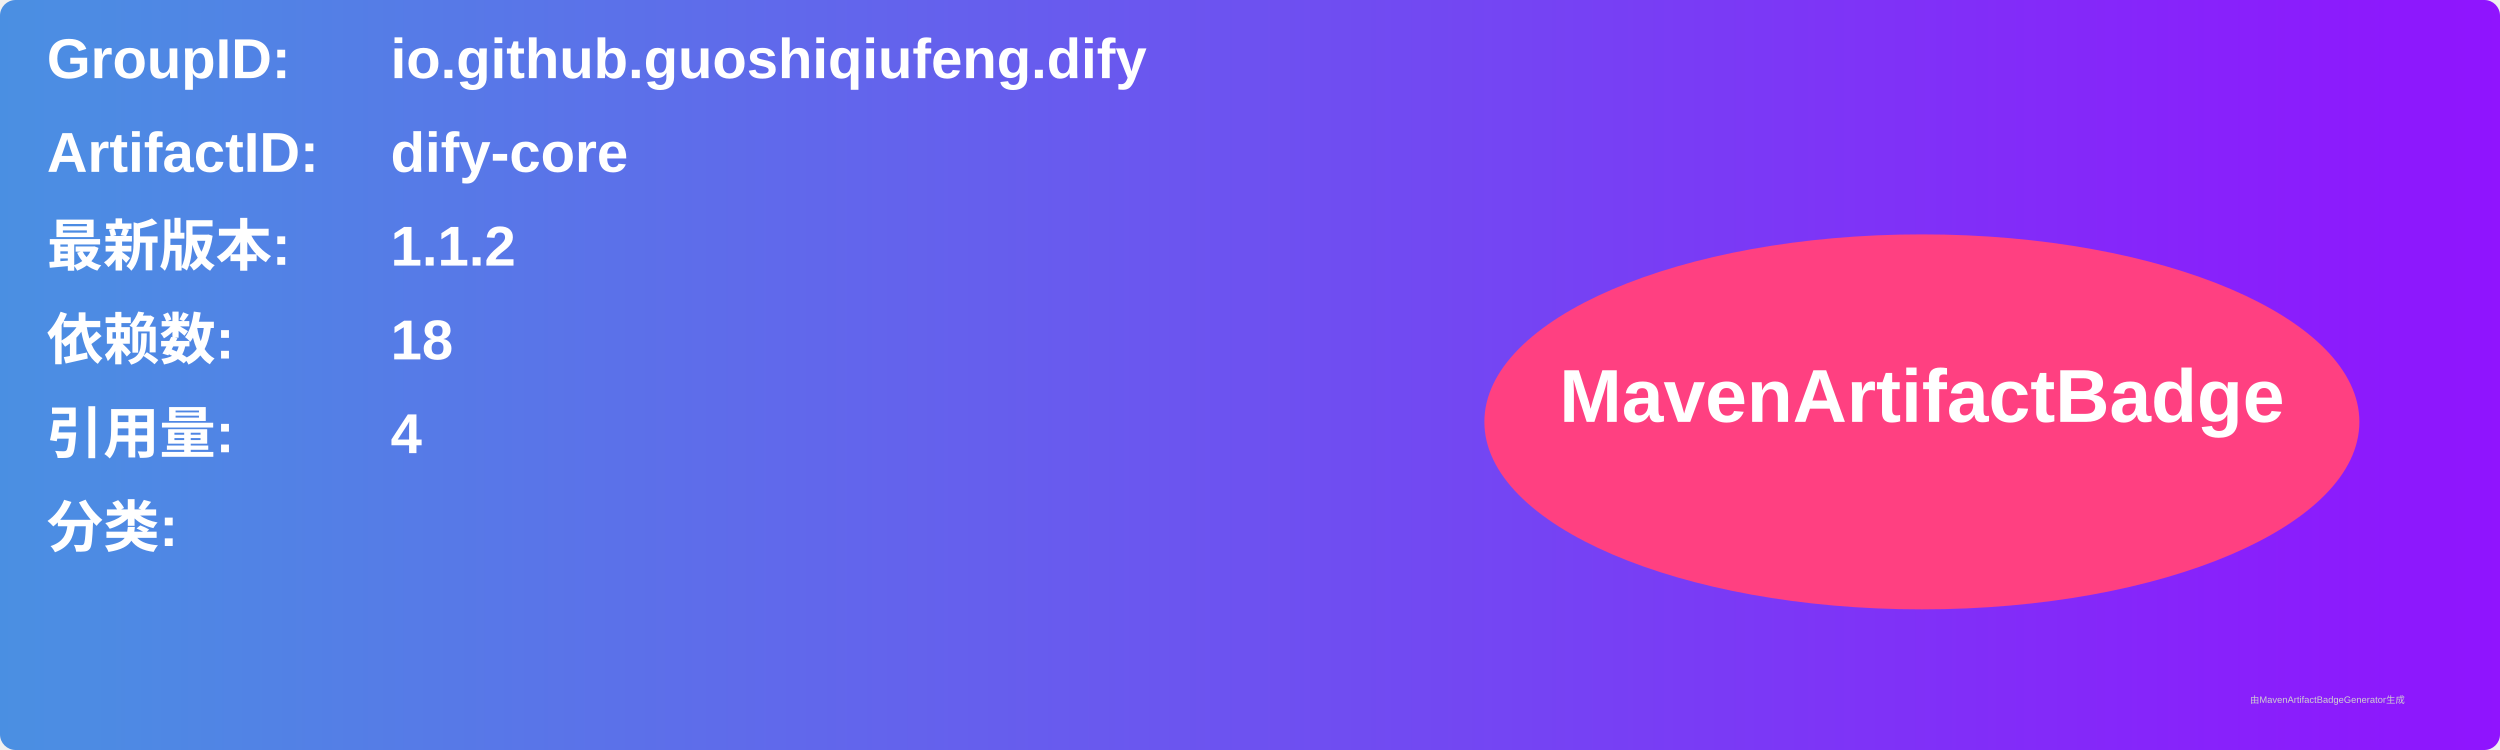
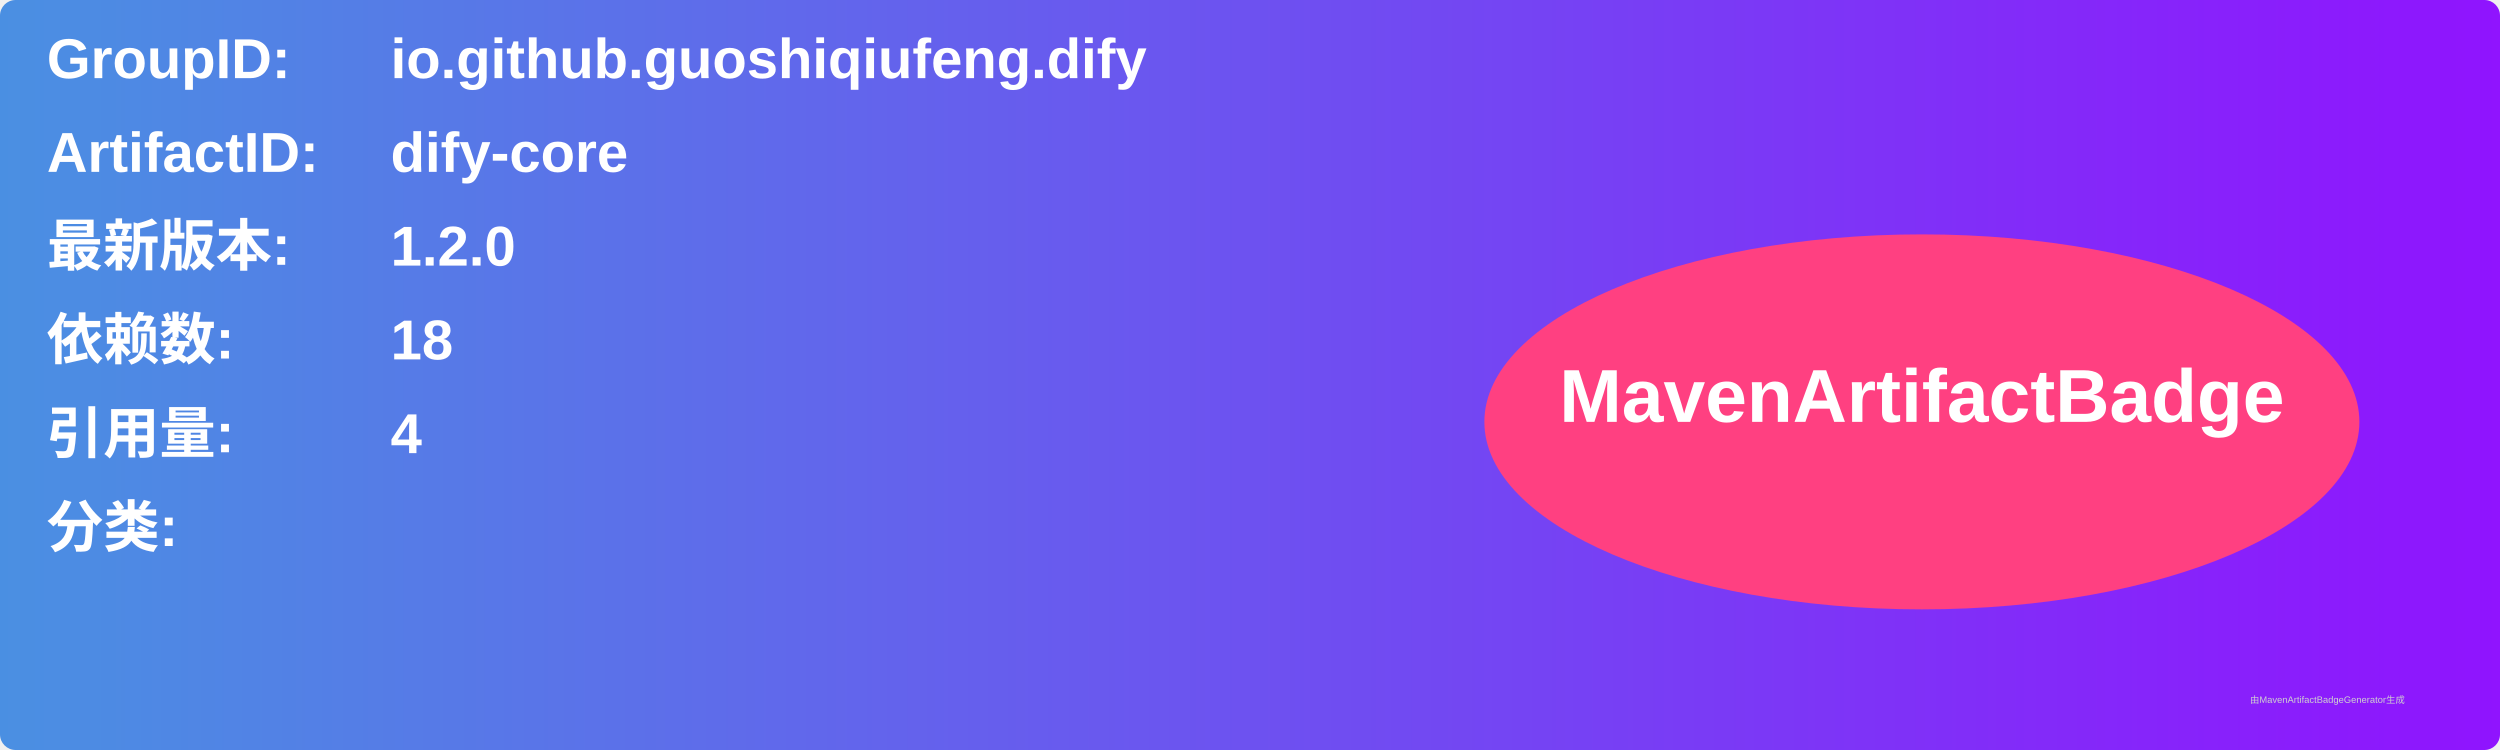
<svg xmlns="http://www.w3.org/2000/svg" width="800" height="240" viewBox="0 0 800 240">
  <linearGradient id="grad" x1="0%" y1="0%" x2="100%" y2="0%">
    <stop offset="0%" stop-color="#4a90e2" />
    <stop offset="100%" stop-color="#9013fe" />
  </linearGradient>
  <rect width="100%" height="100%" rx="5" ry="5" fill="url(#grad)" />
  <g transform="translate(15, 15)">
    <text x="0" y="10" font-family="Arial" font-size="18" fill="white" font-weight="bold" width="260">GroupID:</text>
    <text x="110" y="10" font-family="Arial" font-size="18" fill="white" font-weight="bold" width="460">io.github.guoshiqiufeng.dify</text>
    <text x="0" y="40" font-family="Arial" font-size="18" fill="white" font-weight="bold" width="260">ArtifactID:</text>
    <text x="110" y="40" font-family="Arial" font-size="18" fill="white" font-weight="bold" width="460">dify-core</text>
    <text x="0" y="70" font-family="Arial" font-size="18" fill="white" font-weight="bold">最新版本:</text>
    <text x="110" y="70" font-family="Arial" font-size="18" fill="white" font-weight="bold">
-       <tspan font-weight="bold">1.1.2</tspan>
+       <tspan font-weight="bold">1.2.0</tspan>
    </text>
    <text x="0" y="100" font-family="Arial" font-size="18" fill="white" font-weight="bold">依赖数: </text>
    <text x="110" y="100" font-family="Arial" font-size="18" fill="white">
      <tspan font-weight="bold">18</tspan>
    </text>
    <text x="0" y="130" font-family="Arial" font-size="18" fill="white" font-weight="bold">引用量: </text>
    <text x="110" y="130" font-family="Arial" font-size="18" fill="white">
      <tspan font-weight="bold">4</tspan>
    </text>
    <text x="0" y="160" font-family="Arial" font-size="18" fill="white" font-weight="bold">分类:</text>
    <text x="10" y="190" font-family="Arial" font-size="10" fill="white">
      <tspan font-weight="bold" />
    </text>
    <ellipse cx="600" cy="120" rx="140" ry="60" fill="#ff4081" />
    <text x="600" y="120" text-anchor="middle" font-family="Arial" font-size="24" fill="white" font-weight="bold">MavenArtifactBadge</text>
  </g>
  <text x="720" y="225" font-family="Arial" font-size="3" fill="#d0d0d0">由MavenArtifactBadgeGenerator生成</text>
</svg>
